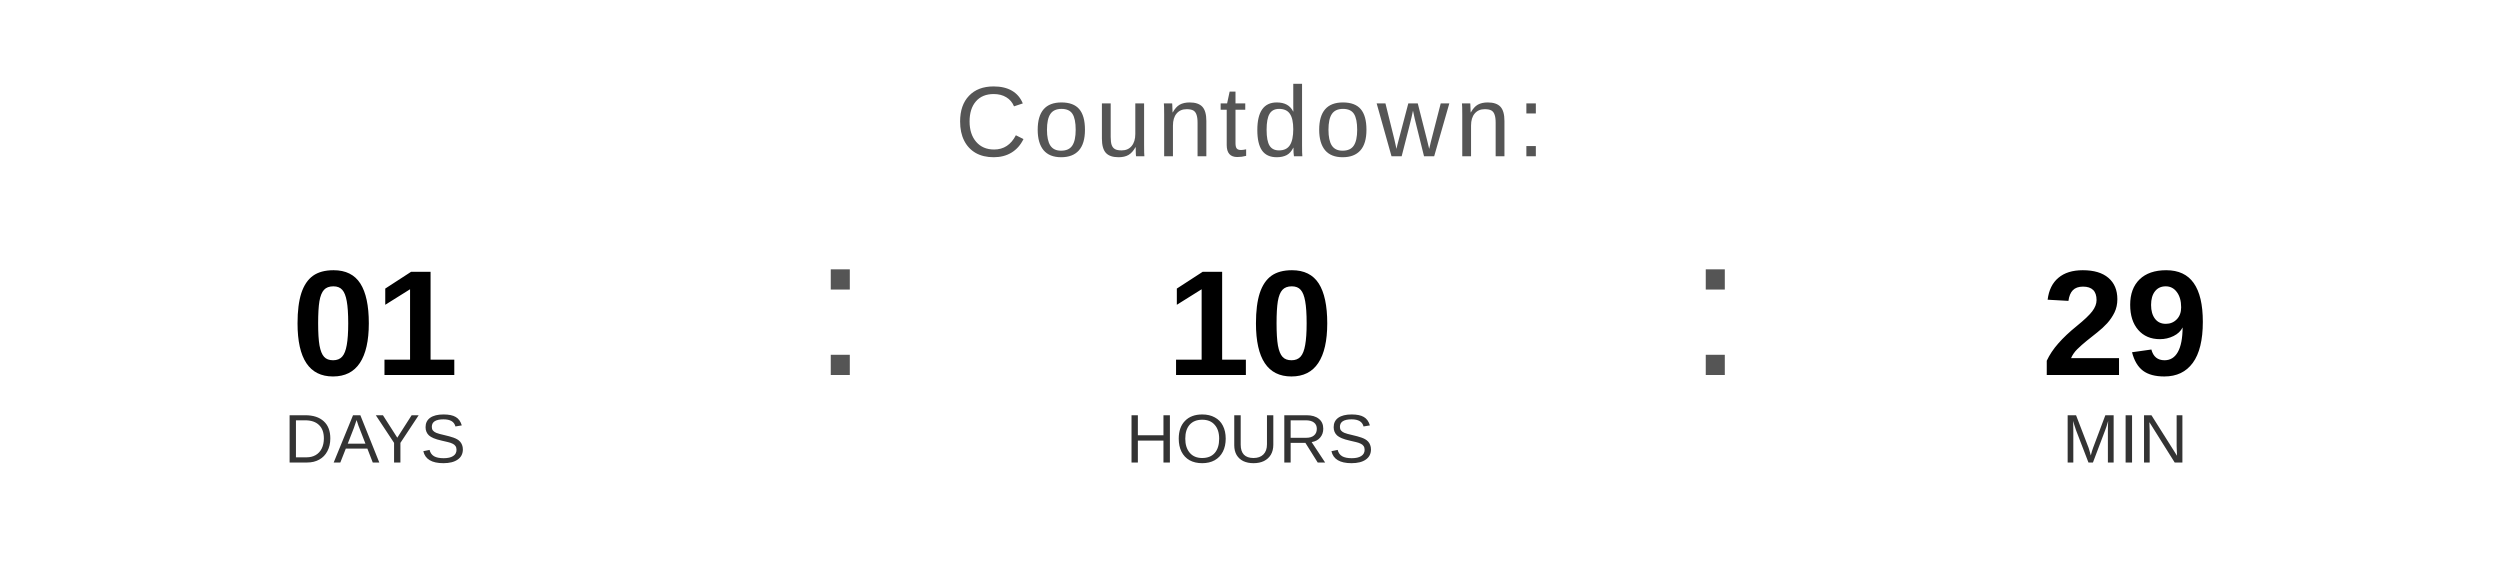
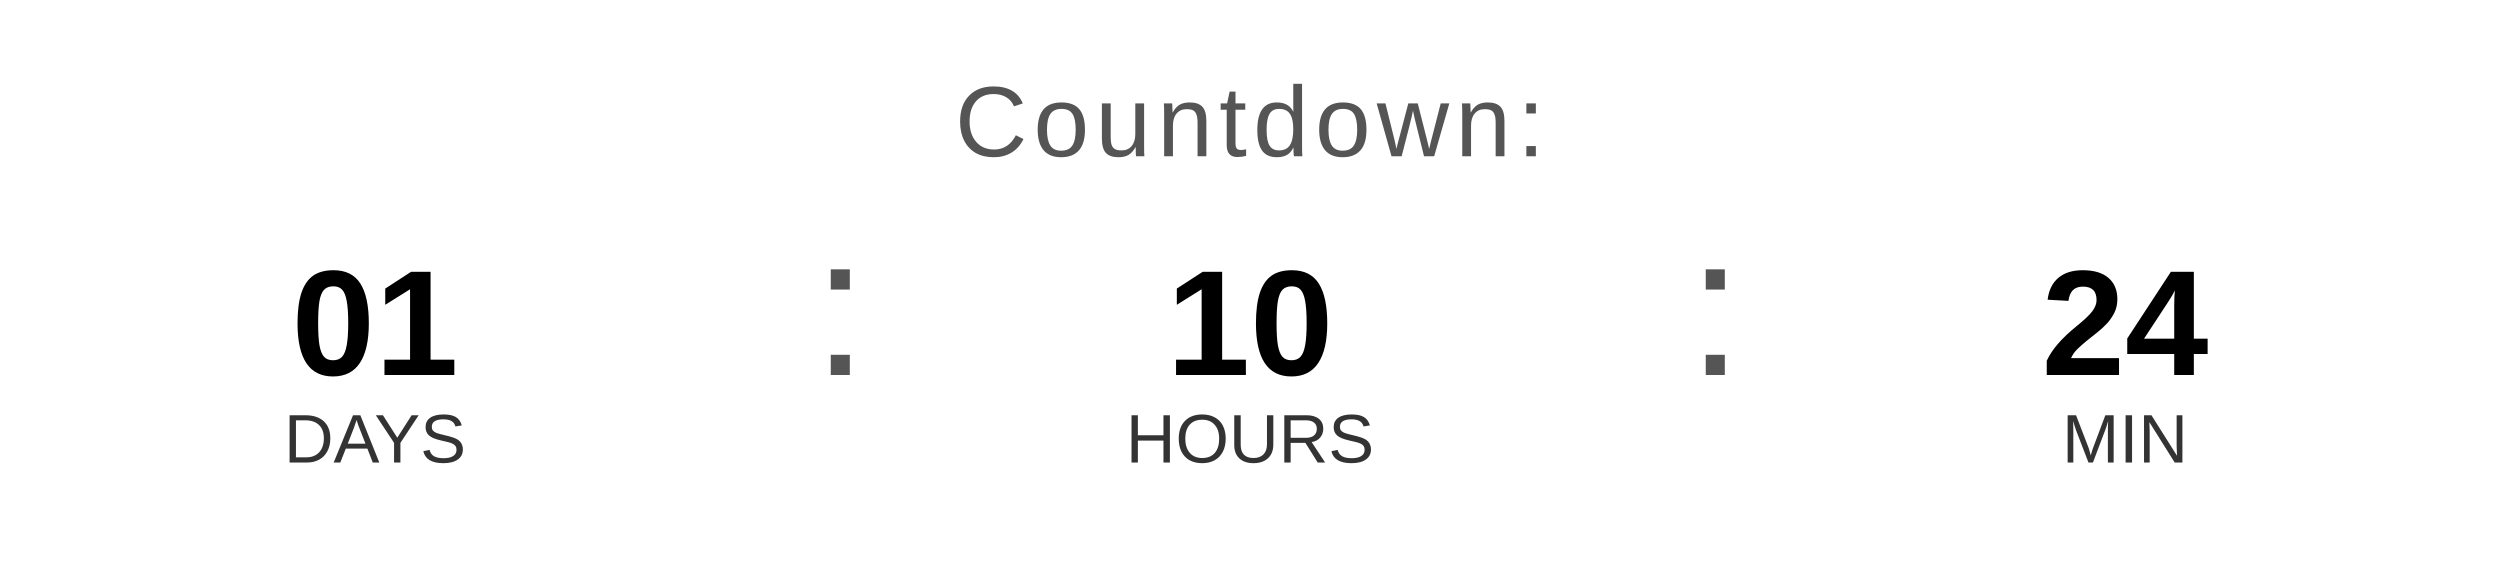
<svg xmlns="http://www.w3.org/2000/svg" width="400" height="90" viewBox="0 0 400 90">
  <text x="200" y="25" font-family="Arial, Helvetica, sans-serif" font-size="16" fill="#555555" text-anchor="middle" letter-spacing="1">
    Countdown:
  </text>
  <text x="60" y="60" font-family="Arial, Helvetica, sans-serif" font-size="24" font-weight="bold" fill="#000000" text-anchor="middle">01</text>
  <text x="60" y="74" font-family="Arial, Helvetica, sans-serif" font-size="11" fill="#333333" text-anchor="middle">DAYS</text>
  <text x="130" y="60" font-family="Arial, sans-serif" font-size="32" fill="#555555">:</text>
  <text x="200" y="60" font-family="Arial, Helvetica, sans-serif" font-size="24" font-weight="bold" fill="#000000" text-anchor="middle">10</text>
  <text x="200" y="74" font-family="Arial, Helvetica, sans-serif" font-size="11" fill="#333333" text-anchor="middle">HOURS</text>
  <text x="270" y="60" font-family="Arial, sans-serif" font-size="32" fill="#555555">:</text>
-   <text x="340" y="60" font-family="Arial, Helvetica, sans-serif" font-size="24" font-weight="bold" fill="#000000" text-anchor="middle">29</text>
+   <text x="340" y="60" font-family="Arial, Helvetica, sans-serif" font-size="24" font-weight="bold" fill="#000000" text-anchor="middle">24</text>
  <text x="340" y="74" font-family="Arial, Helvetica, sans-serif" font-size="11" fill="#333333" text-anchor="middle">MIN</text>
</svg>
